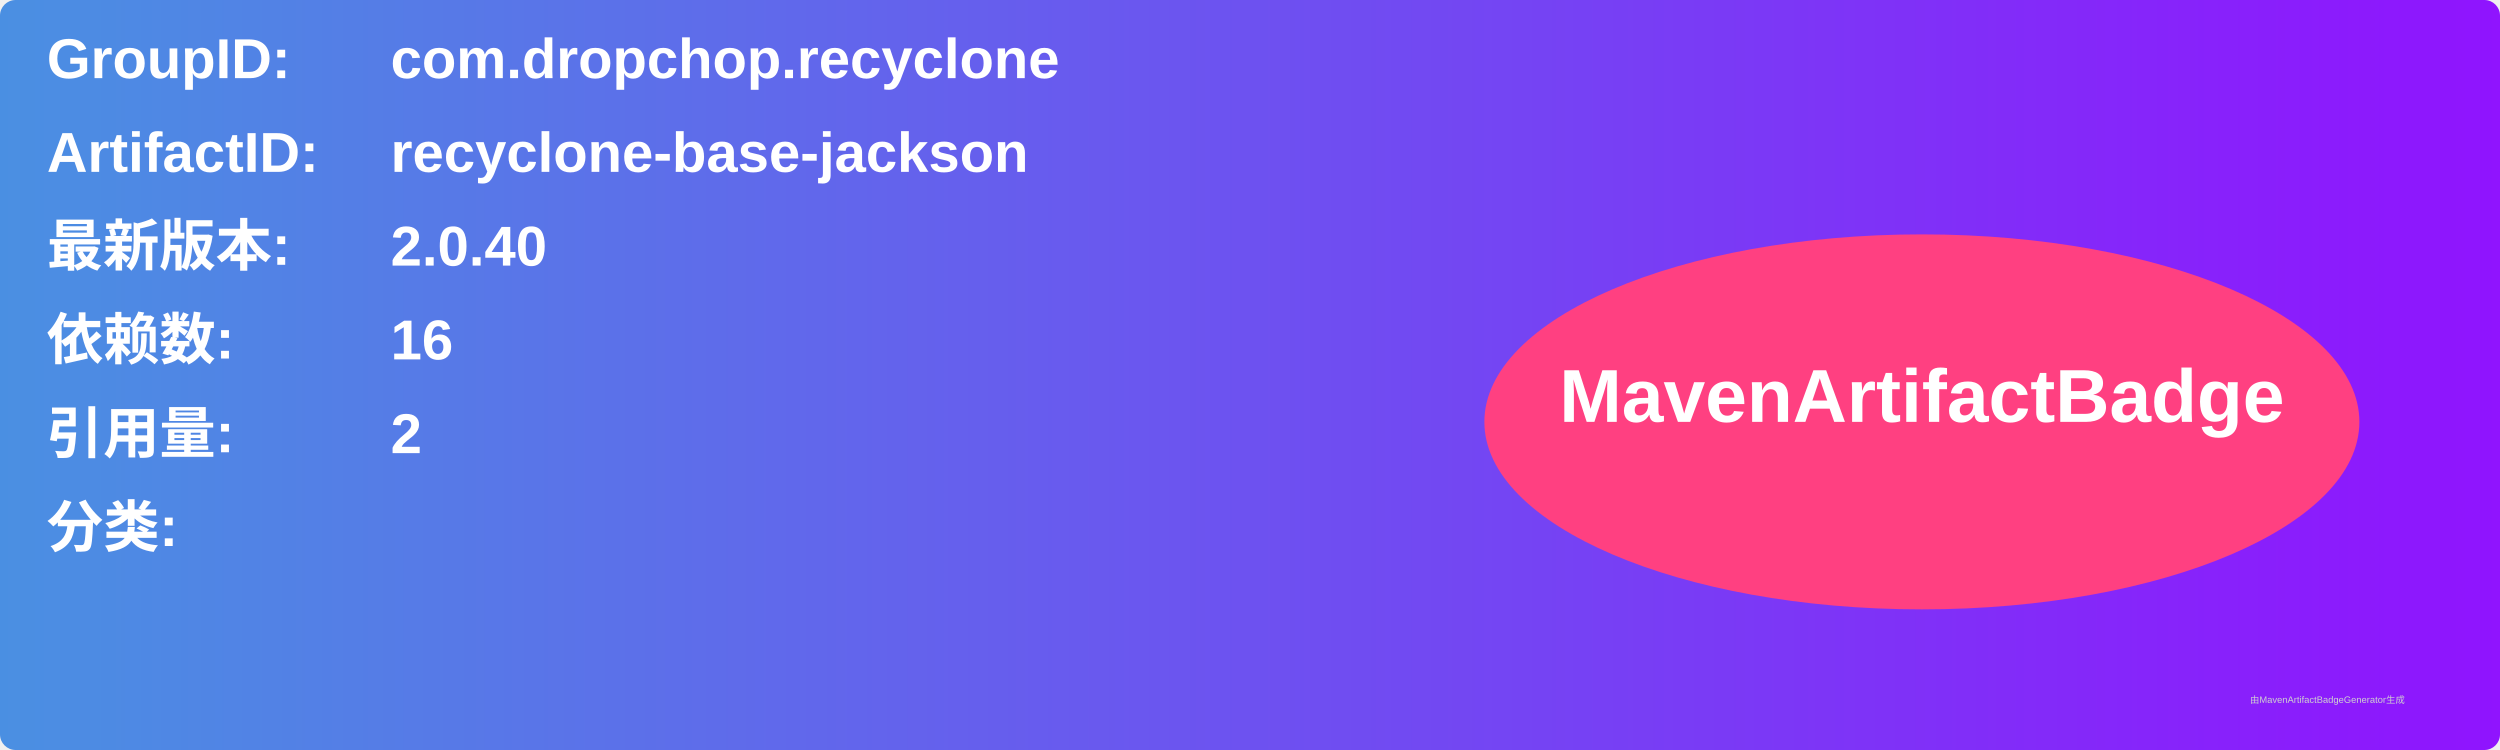
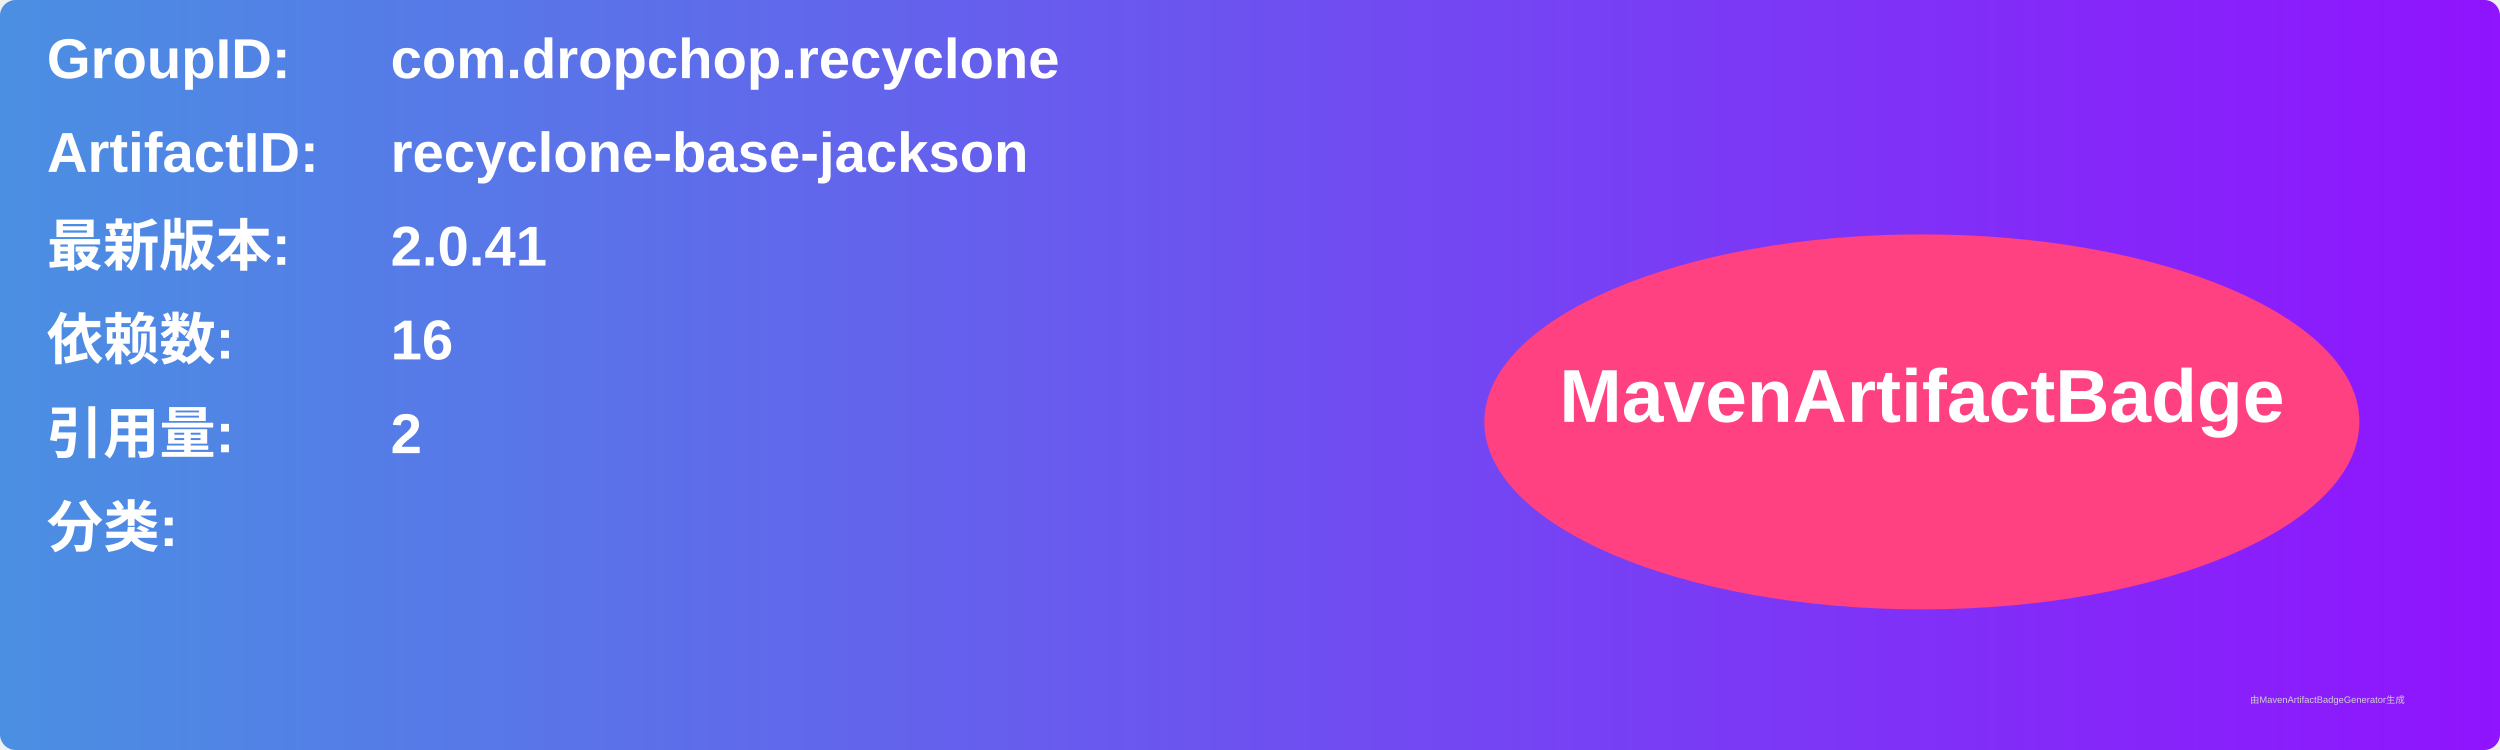
<svg xmlns="http://www.w3.org/2000/svg" width="800" height="240" viewBox="0 0 800 240">
  <linearGradient id="grad" x1="0%" y1="0%" x2="100%" y2="0%">
    <stop offset="0%" stop-color="#4a90e2" />
    <stop offset="100%" stop-color="#9013fe" />
  </linearGradient>
  <rect width="100%" height="100%" rx="5" ry="5" fill="url(#grad)" />
  <g transform="translate(15, 15)">
    <text x="0" y="10" font-family="Arial" font-size="18" fill="white" font-weight="bold" width="260">GroupID:</text>
    <text x="110" y="10" font-family="Arial" font-size="18" fill="white" font-weight="bold" width="460">com.dropchop.recyclone</text>
    <text x="0" y="40" font-family="Arial" font-size="18" fill="white" font-weight="bold" width="260">ArtifactID:</text>
    <text x="110" y="40" font-family="Arial" font-size="18" fill="white" font-weight="bold" width="460">recyclone-base-jackson</text>
    <text x="0" y="70" font-family="Arial" font-size="18" fill="white" font-weight="bold">最新版本:</text>
    <text x="110" y="70" font-family="Arial" font-size="18" fill="white" font-weight="bold">
-       <tspan font-weight="bold">2.0.40</tspan>
+       <tspan font-weight="bold">2.0.41</tspan>
    </text>
    <text x="0" y="100" font-family="Arial" font-size="18" fill="white" font-weight="bold">依赖数: </text>
    <text x="110" y="100" font-family="Arial" font-size="18" fill="white">
      <tspan font-weight="bold">16</tspan>
    </text>
    <text x="0" y="130" font-family="Arial" font-size="18" fill="white" font-weight="bold">引用量: </text>
    <text x="110" y="130" font-family="Arial" font-size="18" fill="white">
      <tspan font-weight="bold">2</tspan>
    </text>
    <text x="0" y="160" font-family="Arial" font-size="18" fill="white" font-weight="bold">分类:</text>
    <text x="10" y="190" font-family="Arial" font-size="10" fill="white">
      <tspan font-weight="bold" />
    </text>
    <ellipse cx="600" cy="120" rx="140" ry="60" fill="#ff4081" />
    <text x="600" y="120" text-anchor="middle" font-family="Arial" font-size="24" fill="white" font-weight="bold">MavenArtifactBadge</text>
  </g>
  <text x="720" y="225" font-family="Arial" font-size="3" fill="#d0d0d0">由MavenArtifactBadgeGenerator生成</text>
</svg>
